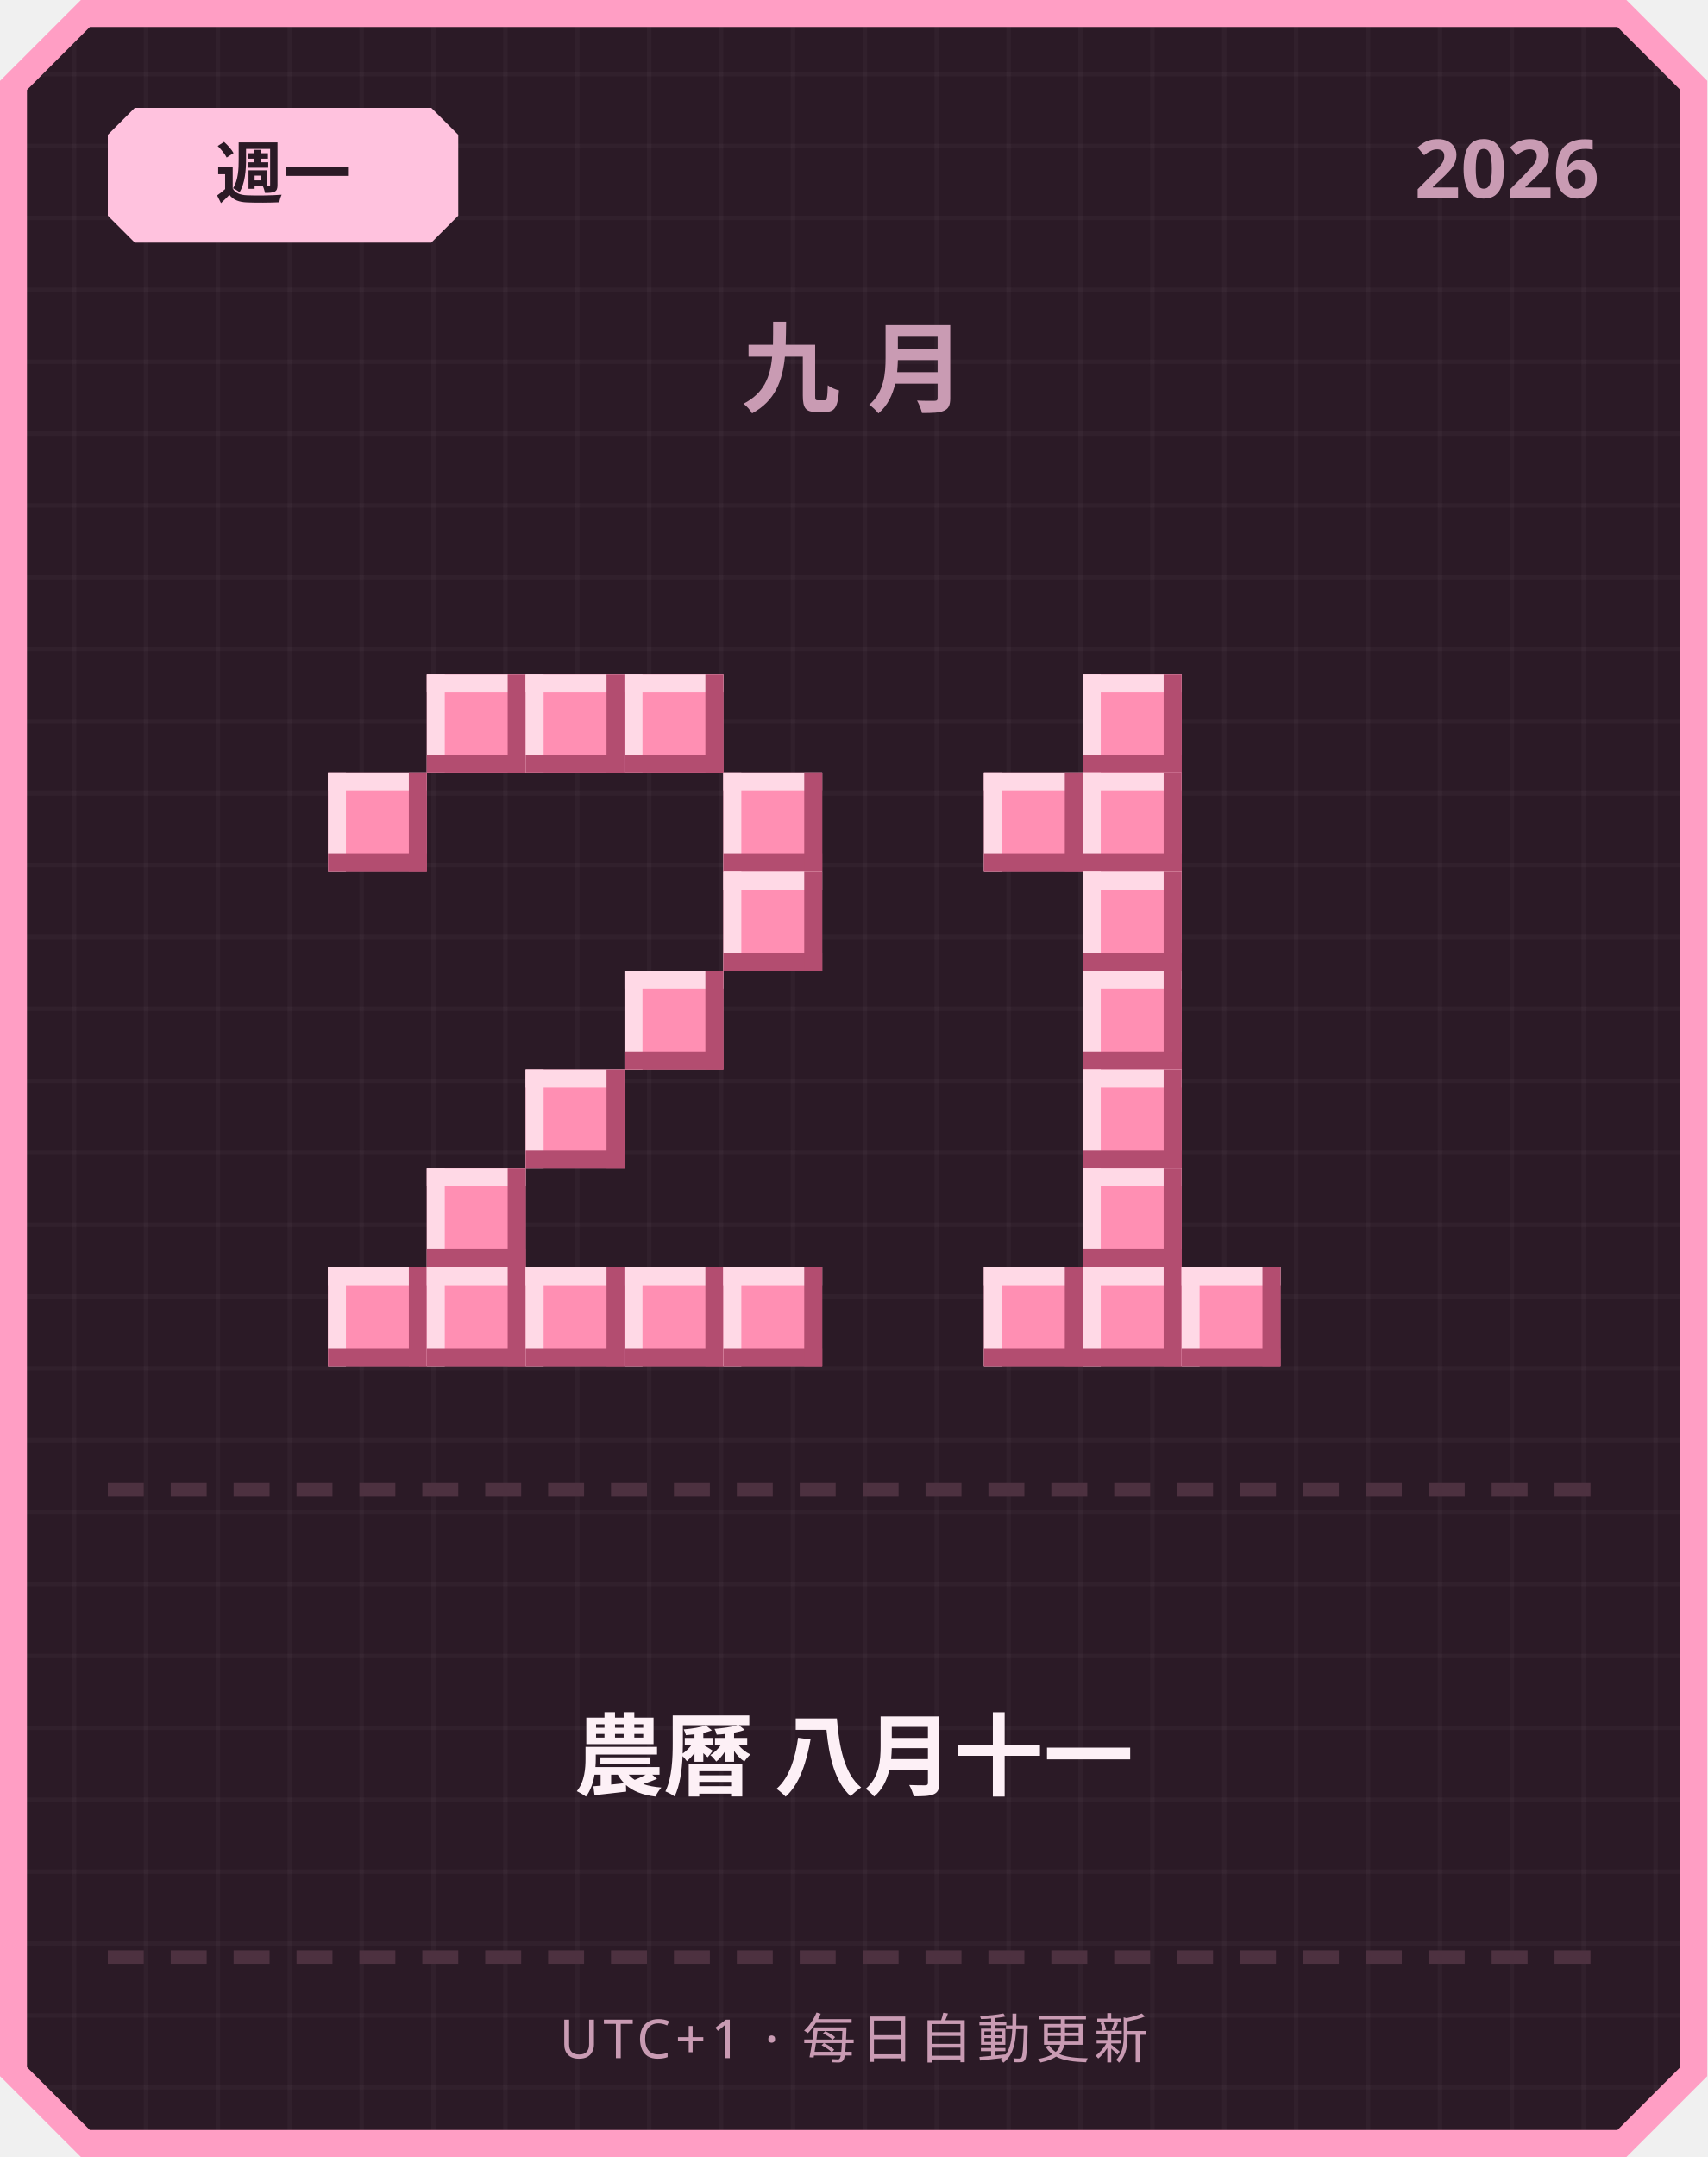
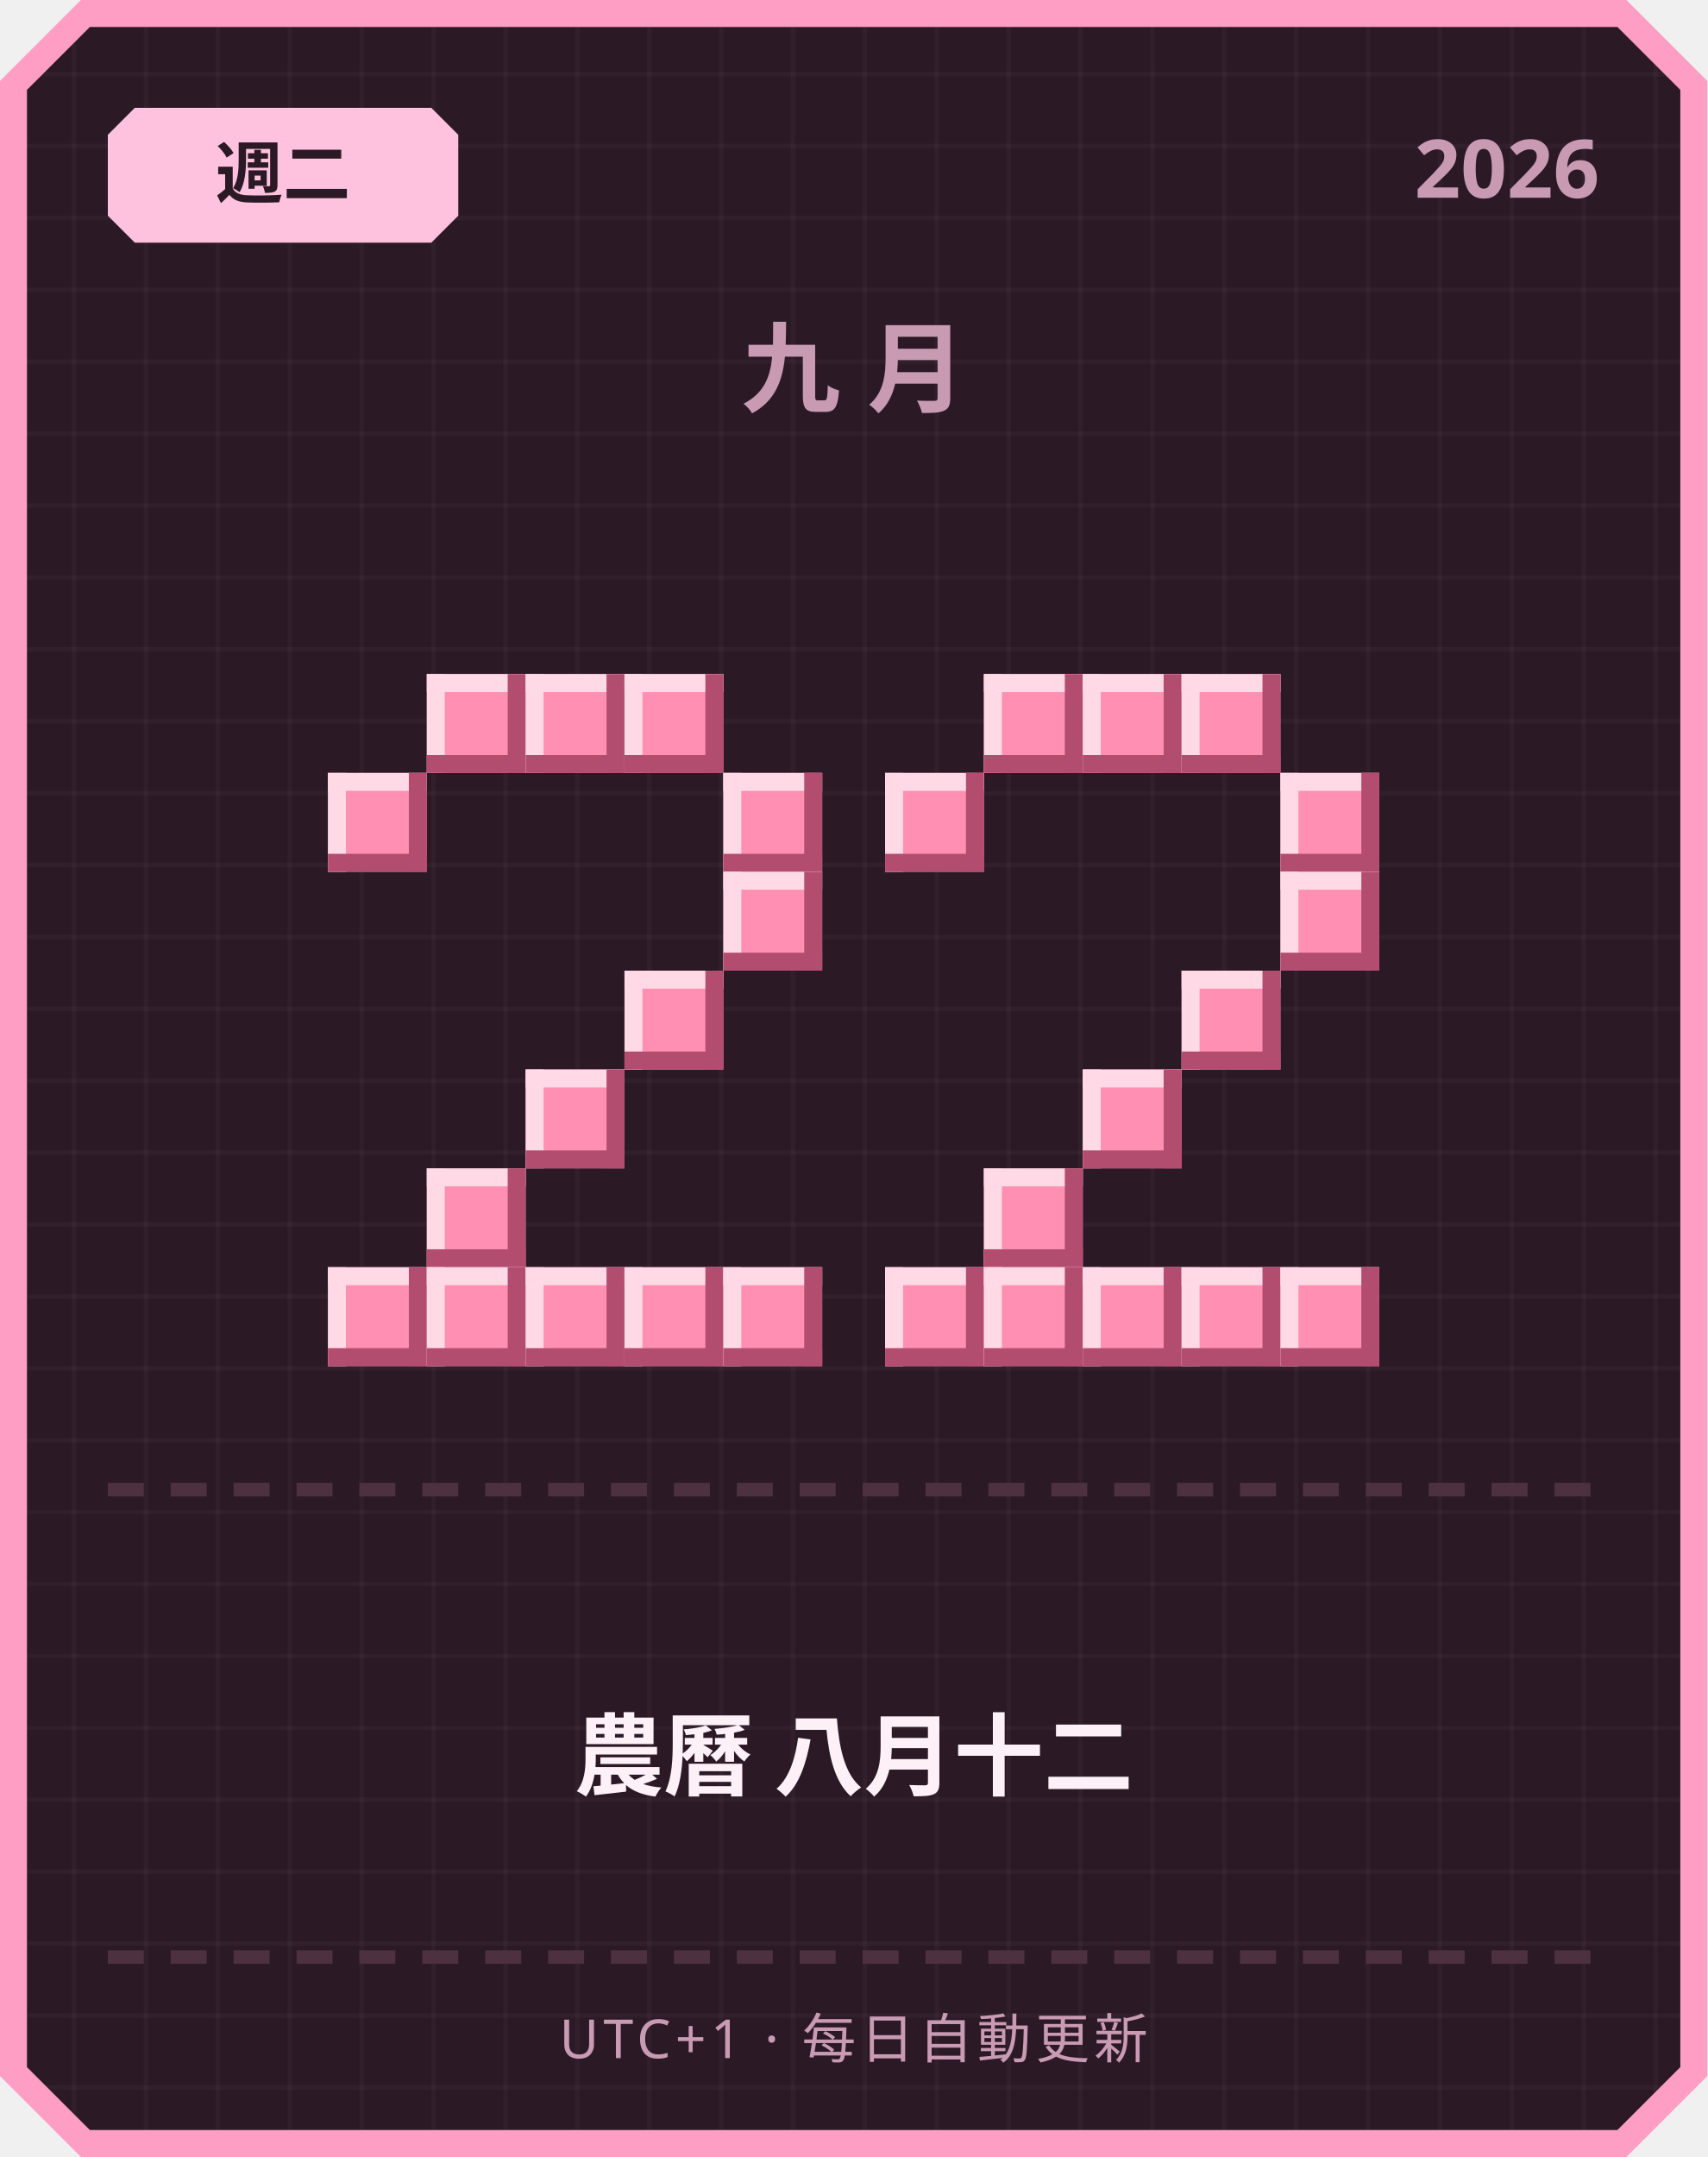
<svg xmlns="http://www.w3.org/2000/svg" width="380" height="480" viewBox="0 0 380 480">
  <defs>
    <pattern id="grid" width="16" height="16" patternUnits="userSpaceOnUse">
      <rect width="16" height="16" fill="#2b1a26" />
      <rect width="1" height="16" fill="#ffffff" opacity="0.03" />
      <rect width="16" height="1" fill="#ffffff" opacity="0.03" />
    </pattern>
  </defs>
  <path d="M 18,0 L 362,0 L 380,18 L 380,462 L 362,480 L 18,480 L 0,462 L 0,18 Z" fill="#ff9ec4" />
  <path d="M 20,6 L 360,6 L 374,20 L 374,460 L 360,474 L 20,474 L 6,460 L 6,20 Z" fill="url(#grid)" />
  <path d="M 30,24 L 96,24 L 102,30 L 102,48 L 96,54 L 30,54 L 24,48 L 24,30 Z" fill="#ffc2de" />
-   <text x="63" y="44" text-anchor="middle" font-family="'Segoe UI', sans-serif" font-size="15" font-weight="700" fill="#2b1a26">週一</text>
+   <text x="63" y="44" text-anchor="middle" font-family="'Segoe UI', sans-serif" font-size="15" font-weight="700" fill="#2b1a26">週二</text>
  <text x="356" y="44" text-anchor="end" font-family="'Segoe UI', sans-serif" font-size="18" font-weight="700" fill="#c99bb3">2026</text>
  <text x="190" y="90" text-anchor="middle" font-family="'Segoe UI', sans-serif" font-size="22" font-weight="700" letter-spacing="6" fill="#c99bb3">九月</text>
  <rect x="95" y="150" width="22" height="22" fill="#ff8fb3" />
  <rect x="95" y="150" width="22" height="4" fill="#ffd9e6" />
  <rect x="95" y="150" width="4" height="22" fill="#ffd9e6" />
  <rect x="95" y="168" width="22" height="4" fill="#b34d70" />
  <rect x="113" y="150" width="4" height="22" fill="#b34d70" />
  <rect x="117" y="150" width="22" height="22" fill="#ff8fb3" />
  <rect x="117" y="150" width="22" height="4" fill="#ffd9e6" />
  <rect x="117" y="150" width="4" height="22" fill="#ffd9e6" />
  <rect x="117" y="168" width="22" height="4" fill="#b34d70" />
  <rect x="135" y="150" width="4" height="22" fill="#b34d70" />
  <rect x="139" y="150" width="22" height="22" fill="#ff8fb3" />
  <rect x="139" y="150" width="22" height="4" fill="#ffd9e6" />
  <rect x="139" y="150" width="4" height="22" fill="#ffd9e6" />
  <rect x="139" y="168" width="22" height="4" fill="#b34d70" />
  <rect x="157" y="150" width="4" height="22" fill="#b34d70" />
  <rect x="73" y="172" width="22" height="22" fill="#ff8fb3" />
  <rect x="73" y="172" width="22" height="4" fill="#ffd9e6" />
  <rect x="73" y="172" width="4" height="22" fill="#ffd9e6" />
  <rect x="73" y="190" width="22" height="4" fill="#b34d70" />
  <rect x="91" y="172" width="4" height="22" fill="#b34d70" />
  <rect x="161" y="172" width="22" height="22" fill="#ff8fb3" />
  <rect x="161" y="172" width="22" height="4" fill="#ffd9e6" />
  <rect x="161" y="172" width="4" height="22" fill="#ffd9e6" />
  <rect x="161" y="190" width="22" height="4" fill="#b34d70" />
  <rect x="179" y="172" width="4" height="22" fill="#b34d70" />
  <rect x="161" y="194" width="22" height="22" fill="#ff8fb3" />
  <rect x="161" y="194" width="22" height="4" fill="#ffd9e6" />
  <rect x="161" y="194" width="4" height="22" fill="#ffd9e6" />
  <rect x="161" y="212" width="22" height="4" fill="#b34d70" />
  <rect x="179" y="194" width="4" height="22" fill="#b34d70" />
  <rect x="139" y="216" width="22" height="22" fill="#ff8fb3" />
  <rect x="139" y="216" width="22" height="4" fill="#ffd9e6" />
  <rect x="139" y="216" width="4" height="22" fill="#ffd9e6" />
  <rect x="139" y="234" width="22" height="4" fill="#b34d70" />
  <rect x="157" y="216" width="4" height="22" fill="#b34d70" />
  <rect x="117" y="238" width="22" height="22" fill="#ff8fb3" />
  <rect x="117" y="238" width="22" height="4" fill="#ffd9e6" />
  <rect x="117" y="238" width="4" height="22" fill="#ffd9e6" />
  <rect x="117" y="256" width="22" height="4" fill="#b34d70" />
  <rect x="135" y="238" width="4" height="22" fill="#b34d70" />
  <rect x="95" y="260" width="22" height="22" fill="#ff8fb3" />
  <rect x="95" y="260" width="22" height="4" fill="#ffd9e6" />
  <rect x="95" y="260" width="4" height="22" fill="#ffd9e6" />
  <rect x="95" y="278" width="22" height="4" fill="#b34d70" />
  <rect x="113" y="260" width="4" height="22" fill="#b34d70" />
  <rect x="73" y="282" width="22" height="22" fill="#ff8fb3" />
  <rect x="73" y="282" width="22" height="4" fill="#ffd9e6" />
  <rect x="73" y="282" width="4" height="22" fill="#ffd9e6" />
  <rect x="73" y="300" width="22" height="4" fill="#b34d70" />
  <rect x="91" y="282" width="4" height="22" fill="#b34d70" />
  <rect x="95" y="282" width="22" height="22" fill="#ff8fb3" />
  <rect x="95" y="282" width="22" height="4" fill="#ffd9e6" />
  <rect x="95" y="282" width="4" height="22" fill="#ffd9e6" />
  <rect x="95" y="300" width="22" height="4" fill="#b34d70" />
  <rect x="113" y="282" width="4" height="22" fill="#b34d70" />
  <rect x="117" y="282" width="22" height="22" fill="#ff8fb3" />
  <rect x="117" y="282" width="22" height="4" fill="#ffd9e6" />
  <rect x="117" y="282" width="4" height="22" fill="#ffd9e6" />
  <rect x="117" y="300" width="22" height="4" fill="#b34d70" />
  <rect x="135" y="282" width="4" height="22" fill="#b34d70" />
  <rect x="139" y="282" width="22" height="22" fill="#ff8fb3" />
  <rect x="139" y="282" width="22" height="4" fill="#ffd9e6" />
  <rect x="139" y="282" width="4" height="22" fill="#ffd9e6" />
  <rect x="139" y="300" width="22" height="4" fill="#b34d70" />
  <rect x="157" y="282" width="4" height="22" fill="#b34d70" />
  <rect x="161" y="282" width="22" height="22" fill="#ff8fb3" />
  <rect x="161" y="282" width="22" height="4" fill="#ffd9e6" />
  <rect x="161" y="282" width="4" height="22" fill="#ffd9e6" />
  <rect x="161" y="300" width="22" height="4" fill="#b34d70" />
  <rect x="179" y="282" width="4" height="22" fill="#b34d70" />
+   <rect x="219" y="150" width="22" height="22" fill="#ff8fb3" />
+   <rect x="219" y="150" width="22" height="4" fill="#ffd9e6" />
+   <rect x="219" y="150" width="4" height="22" fill="#ffd9e6" />
+   <rect x="219" y="168" width="22" height="4" fill="#b34d70" />
+   <rect x="237" y="150" width="4" height="22" fill="#b34d70" />
  <rect x="241" y="150" width="22" height="22" fill="#ff8fb3" />
  <rect x="241" y="150" width="22" height="4" fill="#ffd9e6" />
  <rect x="241" y="150" width="4" height="22" fill="#ffd9e6" />
  <rect x="241" y="168" width="22" height="4" fill="#b34d70" />
  <rect x="259" y="150" width="4" height="22" fill="#b34d70" />
-   <rect x="219" y="172" width="22" height="22" fill="#ff8fb3" />
-   <rect x="219" y="172" width="22" height="4" fill="#ffd9e6" />
-   <rect x="219" y="172" width="4" height="22" fill="#ffd9e6" />
-   <rect x="219" y="190" width="22" height="4" fill="#b34d70" />
-   <rect x="237" y="172" width="4" height="22" fill="#b34d70" />
-   <rect x="241" y="172" width="22" height="22" fill="#ff8fb3" />
-   <rect x="241" y="172" width="22" height="4" fill="#ffd9e6" />
-   <rect x="241" y="172" width="4" height="22" fill="#ffd9e6" />
-   <rect x="241" y="190" width="22" height="4" fill="#b34d70" />
-   <rect x="259" y="172" width="4" height="22" fill="#b34d70" />
-   <rect x="241" y="194" width="22" height="22" fill="#ff8fb3" />
-   <rect x="241" y="194" width="22" height="4" fill="#ffd9e6" />
-   <rect x="241" y="194" width="4" height="22" fill="#ffd9e6" />
-   <rect x="241" y="212" width="22" height="4" fill="#b34d70" />
-   <rect x="259" y="194" width="4" height="22" fill="#b34d70" />
-   <rect x="241" y="216" width="22" height="22" fill="#ff8fb3" />
-   <rect x="241" y="216" width="22" height="4" fill="#ffd9e6" />
-   <rect x="241" y="216" width="4" height="22" fill="#ffd9e6" />
-   <rect x="241" y="234" width="22" height="4" fill="#b34d70" />
-   <rect x="259" y="216" width="4" height="22" fill="#b34d70" />
+   <rect x="263" y="150" width="22" height="22" fill="#ff8fb3" />
+   <rect x="263" y="150" width="22" height="4" fill="#ffd9e6" />
+   <rect x="263" y="150" width="4" height="22" fill="#ffd9e6" />
+   <rect x="263" y="168" width="22" height="4" fill="#b34d70" />
+   <rect x="281" y="150" width="4" height="22" fill="#b34d70" />
+   <rect x="197" y="172" width="22" height="22" fill="#ff8fb3" />
+   <rect x="197" y="172" width="22" height="4" fill="#ffd9e6" />
+   <rect x="197" y="172" width="4" height="22" fill="#ffd9e6" />
+   <rect x="197" y="190" width="22" height="4" fill="#b34d70" />
+   <rect x="215" y="172" width="4" height="22" fill="#b34d70" />
+   <rect x="285" y="172" width="22" height="22" fill="#ff8fb3" />
+   <rect x="285" y="172" width="22" height="4" fill="#ffd9e6" />
+   <rect x="285" y="172" width="4" height="22" fill="#ffd9e6" />
+   <rect x="285" y="190" width="22" height="4" fill="#b34d70" />
+   <rect x="303" y="172" width="4" height="22" fill="#b34d70" />
+   <rect x="285" y="194" width="22" height="22" fill="#ff8fb3" />
+   <rect x="285" y="194" width="22" height="4" fill="#ffd9e6" />
+   <rect x="285" y="194" width="4" height="22" fill="#ffd9e6" />
+   <rect x="285" y="212" width="22" height="4" fill="#b34d70" />
+   <rect x="303" y="194" width="4" height="22" fill="#b34d70" />
+   <rect x="263" y="216" width="22" height="22" fill="#ff8fb3" />
+   <rect x="263" y="216" width="22" height="4" fill="#ffd9e6" />
+   <rect x="263" y="216" width="4" height="22" fill="#ffd9e6" />
+   <rect x="263" y="234" width="22" height="4" fill="#b34d70" />
+   <rect x="281" y="216" width="4" height="22" fill="#b34d70" />
  <rect x="241" y="238" width="22" height="22" fill="#ff8fb3" />
  <rect x="241" y="238" width="22" height="4" fill="#ffd9e6" />
  <rect x="241" y="238" width="4" height="22" fill="#ffd9e6" />
  <rect x="241" y="256" width="22" height="4" fill="#b34d70" />
  <rect x="259" y="238" width="4" height="22" fill="#b34d70" />
-   <rect x="241" y="260" width="22" height="22" fill="#ff8fb3" />
-   <rect x="241" y="260" width="22" height="4" fill="#ffd9e6" />
-   <rect x="241" y="260" width="4" height="22" fill="#ffd9e6" />
-   <rect x="241" y="278" width="22" height="4" fill="#b34d70" />
-   <rect x="259" y="260" width="4" height="22" fill="#b34d70" />
+   <rect x="219" y="260" width="22" height="22" fill="#ff8fb3" />
+   <rect x="219" y="260" width="22" height="4" fill="#ffd9e6" />
+   <rect x="219" y="260" width="4" height="22" fill="#ffd9e6" />
+   <rect x="219" y="278" width="22" height="4" fill="#b34d70" />
+   <rect x="237" y="260" width="4" height="22" fill="#b34d70" />
+   <rect x="197" y="282" width="22" height="22" fill="#ff8fb3" />
+   <rect x="197" y="282" width="22" height="4" fill="#ffd9e6" />
+   <rect x="197" y="282" width="4" height="22" fill="#ffd9e6" />
+   <rect x="197" y="300" width="22" height="4" fill="#b34d70" />
+   <rect x="215" y="282" width="4" height="22" fill="#b34d70" />
  <rect x="219" y="282" width="22" height="22" fill="#ff8fb3" />
  <rect x="219" y="282" width="22" height="4" fill="#ffd9e6" />
  <rect x="219" y="282" width="4" height="22" fill="#ffd9e6" />
  <rect x="219" y="300" width="22" height="4" fill="#b34d70" />
  <rect x="237" y="282" width="4" height="22" fill="#b34d70" />
  <rect x="241" y="282" width="22" height="22" fill="#ff8fb3" />
  <rect x="241" y="282" width="22" height="4" fill="#ffd9e6" />
  <rect x="241" y="282" width="4" height="22" fill="#ffd9e6" />
  <rect x="241" y="300" width="22" height="4" fill="#b34d70" />
  <rect x="259" y="282" width="4" height="22" fill="#b34d70" />
  <rect x="263" y="282" width="22" height="22" fill="#ff8fb3" />
  <rect x="263" y="282" width="22" height="4" fill="#ffd9e6" />
  <rect x="263" y="282" width="4" height="22" fill="#ffd9e6" />
  <rect x="263" y="300" width="22" height="4" fill="#b34d70" />
  <rect x="281" y="282" width="4" height="22" fill="#b34d70" />
+   <rect x="285" y="282" width="22" height="22" fill="#ff8fb3" />
+   <rect x="285" y="282" width="22" height="4" fill="#ffd9e6" />
+   <rect x="285" y="282" width="4" height="22" fill="#ffd9e6" />
+   <rect x="285" y="300" width="22" height="4" fill="#b34d70" />
+   <rect x="303" y="282" width="4" height="22" fill="#b34d70" />
  <rect x="24" y="330" width="8" height="3" fill="#4d3140" />
  <rect x="38" y="330" width="8" height="3" fill="#4d3140" />
  <rect x="52" y="330" width="8" height="3" fill="#4d3140" />
  <rect x="66" y="330" width="8" height="3" fill="#4d3140" />
  <rect x="80" y="330" width="8" height="3" fill="#4d3140" />
  <rect x="94" y="330" width="8" height="3" fill="#4d3140" />
  <rect x="108" y="330" width="8" height="3" fill="#4d3140" />
  <rect x="122" y="330" width="8" height="3" fill="#4d3140" />
  <rect x="136" y="330" width="8" height="3" fill="#4d3140" />
  <rect x="150" y="330" width="8" height="3" fill="#4d3140" />
  <rect x="164" y="330" width="8" height="3" fill="#4d3140" />
  <rect x="178" y="330" width="8" height="3" fill="#4d3140" />
  <rect x="192" y="330" width="8" height="3" fill="#4d3140" />
  <rect x="206" y="330" width="8" height="3" fill="#4d3140" />
  <rect x="220" y="330" width="8" height="3" fill="#4d3140" />
  <rect x="234" y="330" width="8" height="3" fill="#4d3140" />
  <rect x="248" y="330" width="8" height="3" fill="#4d3140" />
  <rect x="262" y="330" width="8" height="3" fill="#4d3140" />
  <rect x="276" y="330" width="8" height="3" fill="#4d3140" />
  <rect x="290" y="330" width="8" height="3" fill="#4d3140" />
  <rect x="304" y="330" width="8" height="3" fill="#4d3140" />
  <rect x="318" y="330" width="8" height="3" fill="#4d3140" />
  <rect x="332" y="330" width="8" height="3" fill="#4d3140" />
  <rect x="346" y="330" width="8" height="3" fill="#4d3140" />
-   <text x="190" y="398" text-anchor="middle" font-family="'Segoe UI', 'Microsoft JhengHei', sans-serif" font-size="20" font-weight="700" fill="#fdf0f6">農曆 八月十一</text>
+   <text x="190" y="398" text-anchor="middle" font-family="'Segoe UI', 'Microsoft JhengHei', sans-serif" font-size="20" font-weight="700" fill="#fdf0f6">農曆 八月十二</text>
  <rect x="24" y="434" width="8" height="3" fill="#4d3140" />
  <rect x="38" y="434" width="8" height="3" fill="#4d3140" />
  <rect x="52" y="434" width="8" height="3" fill="#4d3140" />
  <rect x="66" y="434" width="8" height="3" fill="#4d3140" />
  <rect x="80" y="434" width="8" height="3" fill="#4d3140" />
  <rect x="94" y="434" width="8" height="3" fill="#4d3140" />
  <rect x="108" y="434" width="8" height="3" fill="#4d3140" />
  <rect x="122" y="434" width="8" height="3" fill="#4d3140" />
  <rect x="136" y="434" width="8" height="3" fill="#4d3140" />
  <rect x="150" y="434" width="8" height="3" fill="#4d3140" />
  <rect x="164" y="434" width="8" height="3" fill="#4d3140" />
  <rect x="178" y="434" width="8" height="3" fill="#4d3140" />
  <rect x="192" y="434" width="8" height="3" fill="#4d3140" />
  <rect x="206" y="434" width="8" height="3" fill="#4d3140" />
  <rect x="220" y="434" width="8" height="3" fill="#4d3140" />
  <rect x="234" y="434" width="8" height="3" fill="#4d3140" />
  <rect x="248" y="434" width="8" height="3" fill="#4d3140" />
  <rect x="262" y="434" width="8" height="3" fill="#4d3140" />
  <rect x="276" y="434" width="8" height="3" fill="#4d3140" />
  <rect x="290" y="434" width="8" height="3" fill="#4d3140" />
  <rect x="304" y="434" width="8" height="3" fill="#4d3140" />
  <rect x="318" y="434" width="8" height="3" fill="#4d3140" />
  <rect x="332" y="434" width="8" height="3" fill="#4d3140" />
  <rect x="346" y="434" width="8" height="3" fill="#4d3140" />
  <text x="190" y="458" text-anchor="middle" font-family="'Segoe UI', sans-serif" font-size="12" letter-spacing="1" fill="#c99bb3">UTC+1 · 每日自動更新</text>
</svg>
